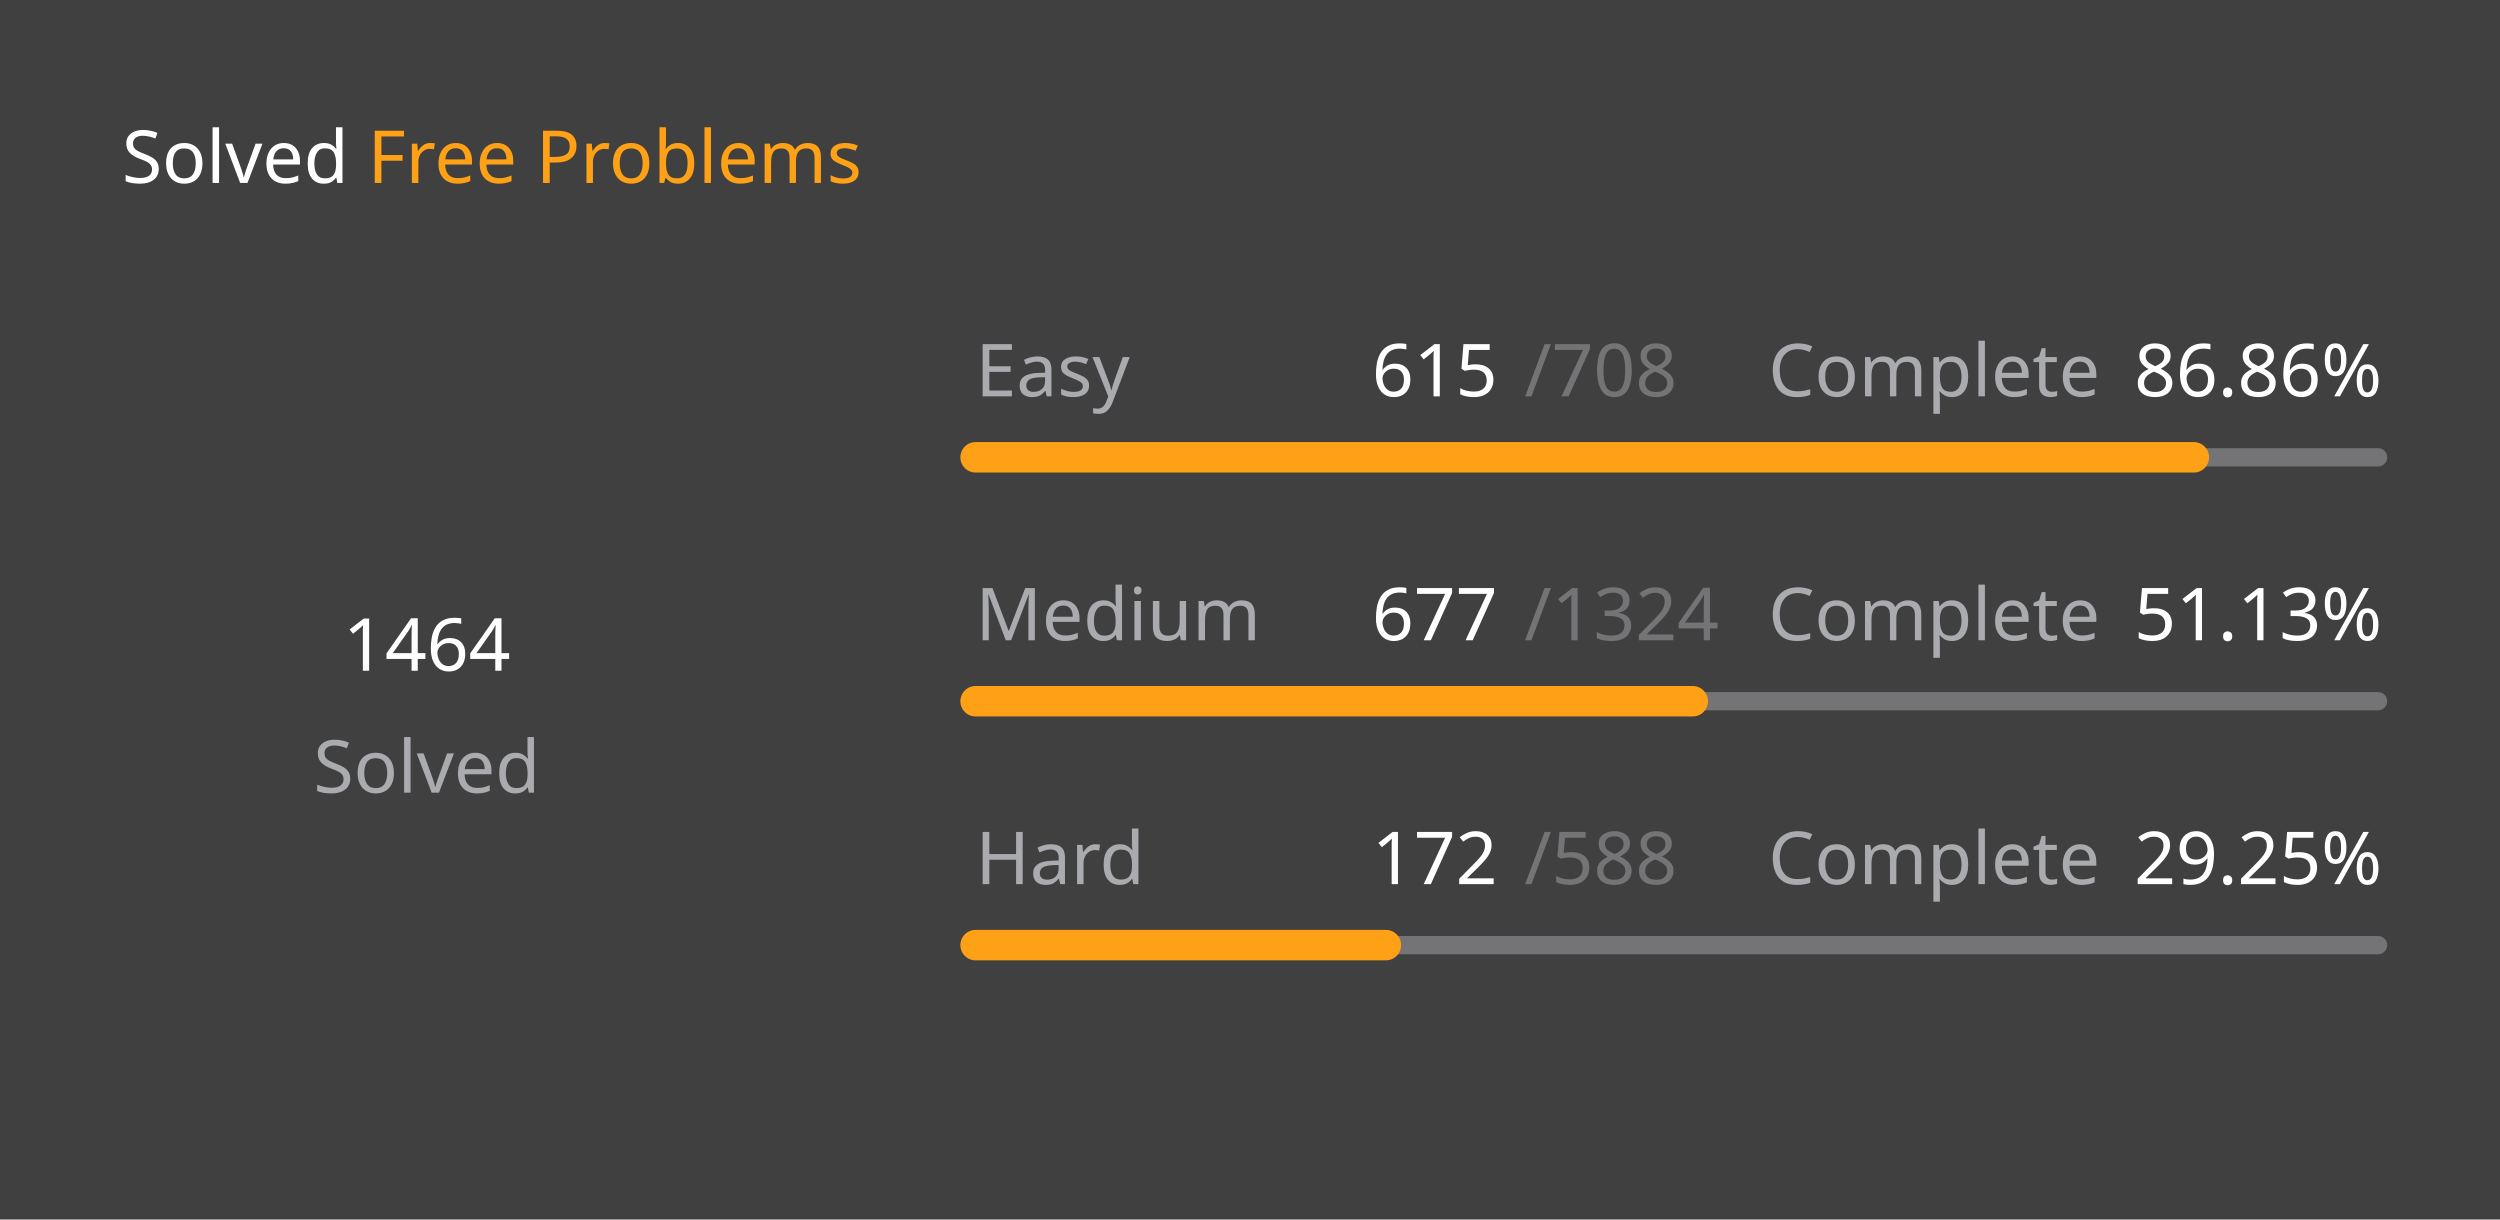
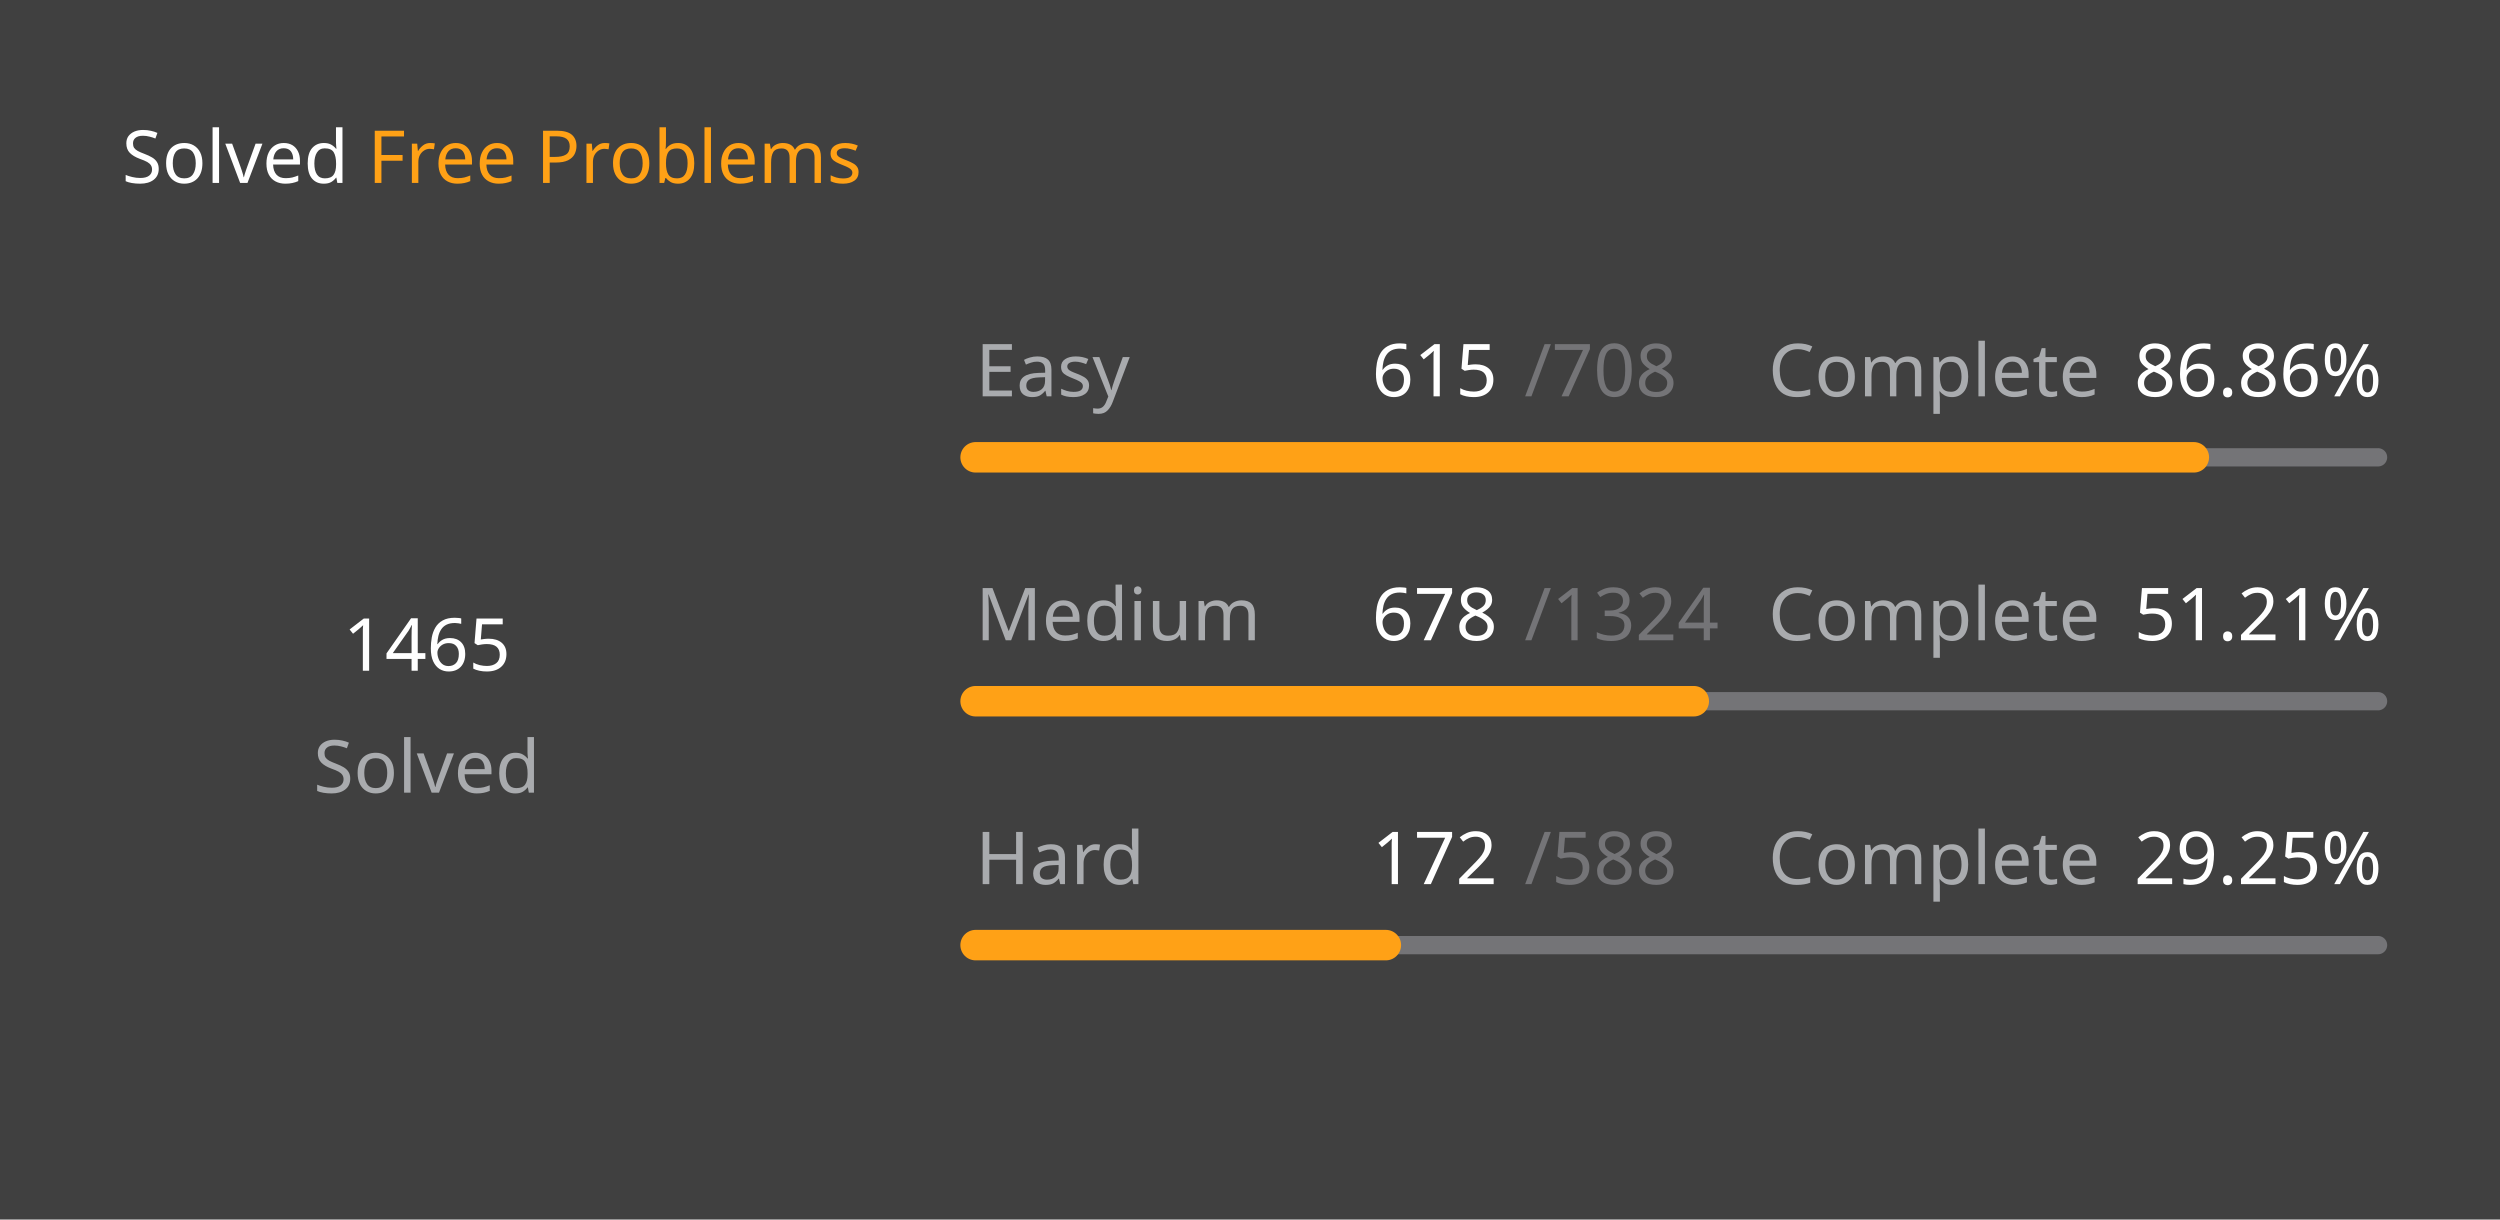
<svg xmlns="http://www.w3.org/2000/svg" version="1.1" height="200" width="410" viewBox="0 0 410 200">
  <style>*{font-family: "Segoe UI", Tahoma, Geneva, Verdana, sans-serif;}</style>
  <style>.title{font-weight: 500;font-size: 1rem;}</style>
  <style>.rotate-90{transform: rotate(-90deg);transform-origin: center;transform-box: fill-box;}</style>
  <style>.state{font-size: .75rem;}</style>
  <style>.light{color: #ffffff;fill: #ffffff;}</style>
  <style>.light-gray{color: #eff2f699;fill: #eff2f699;}</style>
  <style>.dark-gray{color: #ebebf54d;fill: #ebebf54d;}</style>
  <style>.gray{color: #747474;fill: #747474;}</style>
  <style>.orange{color: #ffa116;fill: #ffa116;}</style>
  <style>.background{color: #404040;fill: #404040;}</style>
  <rect fill="#404040" x="0" y="0" width="410" height="200" rx="0.5rem" />
  <g text-anchor="start" text-decoration="1" class="title">
    <text x="20" y="30">
      <tspan class="light">Solved</tspan>
      <tspan class="orange">Free Problems</tspan>
    </text>
  </g>
  <g class="rotate-90">
    <circle fill="none" cx="70" cy="110" r="46" stroke="#747474" stroke-width="3" stroke-linecap="round" />
-     <circle fill="none" cx="70" cy="110" r="46" stroke="#ffa116" stroke-width="5" stroke-linecap="round" stroke-dasharray="161.502 127.525" stroke-dashoffset="0" data-difficult="ALL" />
+     <circle fill="none" cx="70" cy="110" r="46" stroke="#ffa116" stroke-width="5" stroke-linecap="round" stroke-dasharray="161.612 127.414" stroke-dashoffset="0" data-difficult="ALL" />
  </g>
  <g class="state">
    <g text-anchor="middle">
-       <text x="70" y="110" class="light" font-size="1.2rem">1464</text>
+       <text x="70" y="110" class="light" font-size="1.2rem">1465</text>
      <text x="70" y="130" class="light-gray">Solved</text>
    </g>
    <g>
      <text x="160" y="65" class="light-gray">Easy</text>
      <text x="225" y="65" class="light">615</text>
      <text x="250" y="65" class="dark-gray">/708</text>
      <text x="290" y="65" class="light-gray">Complete</text>
      <text x="350" y="65" class="light">86.86%</text>
      <path d="M 160 75 L 390 75" stroke-linecap="round" stroke-linejoin="round" stroke="#ebebf54d" stroke-width="3" />
      <path d="M 160 75 L 359.788 75" stroke-linecap="round" stroke-linejoin="round" stroke="#ffa116" stroke-width="5" />
    </g>
    <g>
      <text x="160" y="105" class="light-gray">Medium</text>
-       <text x="225" y="105" class="light">677</text>
+       <text x="225" y="105" class="light">678</text>
      <text x="250" y="105" class="dark-gray">/1324</text>
      <text x="290" y="105" class="light-gray">Complete</text>
-       <text x="350" y="105" class="light">51.13%</text>
+       <text x="350" y="105" class="light">51.21%</text>
      <path d="M 160 115 L 390 115" stroke-linecap="round" stroke-linejoin="round" stroke="#ebebf54d" stroke-width="3" />
-       <path d="M 160 115 L 277.606 115" stroke-linecap="round" stroke-linejoin="round" stroke="#ffa116" stroke-width="5" />
+       <path d="M 160 115 L 277.779 115" stroke-linecap="round" stroke-linejoin="round" stroke="#ffa116" stroke-width="5" />
    </g>
    <g>
      <text x="160" y="145" class="light-gray">Hard</text>
      <text x="225" y="145" class="light">172</text>
      <text x="250" y="145" class="dark-gray">/588</text>
      <text x="290" y="145" class="light-gray">Complete</text>
      <text x="350" y="145" class="light">29.25%</text>
      <path d="M 160 155 L 390 155" stroke-linecap="round" stroke-linejoin="round" stroke="#ebebf54d" stroke-width="3" />
      <path d="M 160 155 L 227.279 155" stroke-linecap="round" stroke-linejoin="round" stroke="#ffa116" stroke-width="5" />
    </g>
  </g>
</svg>
